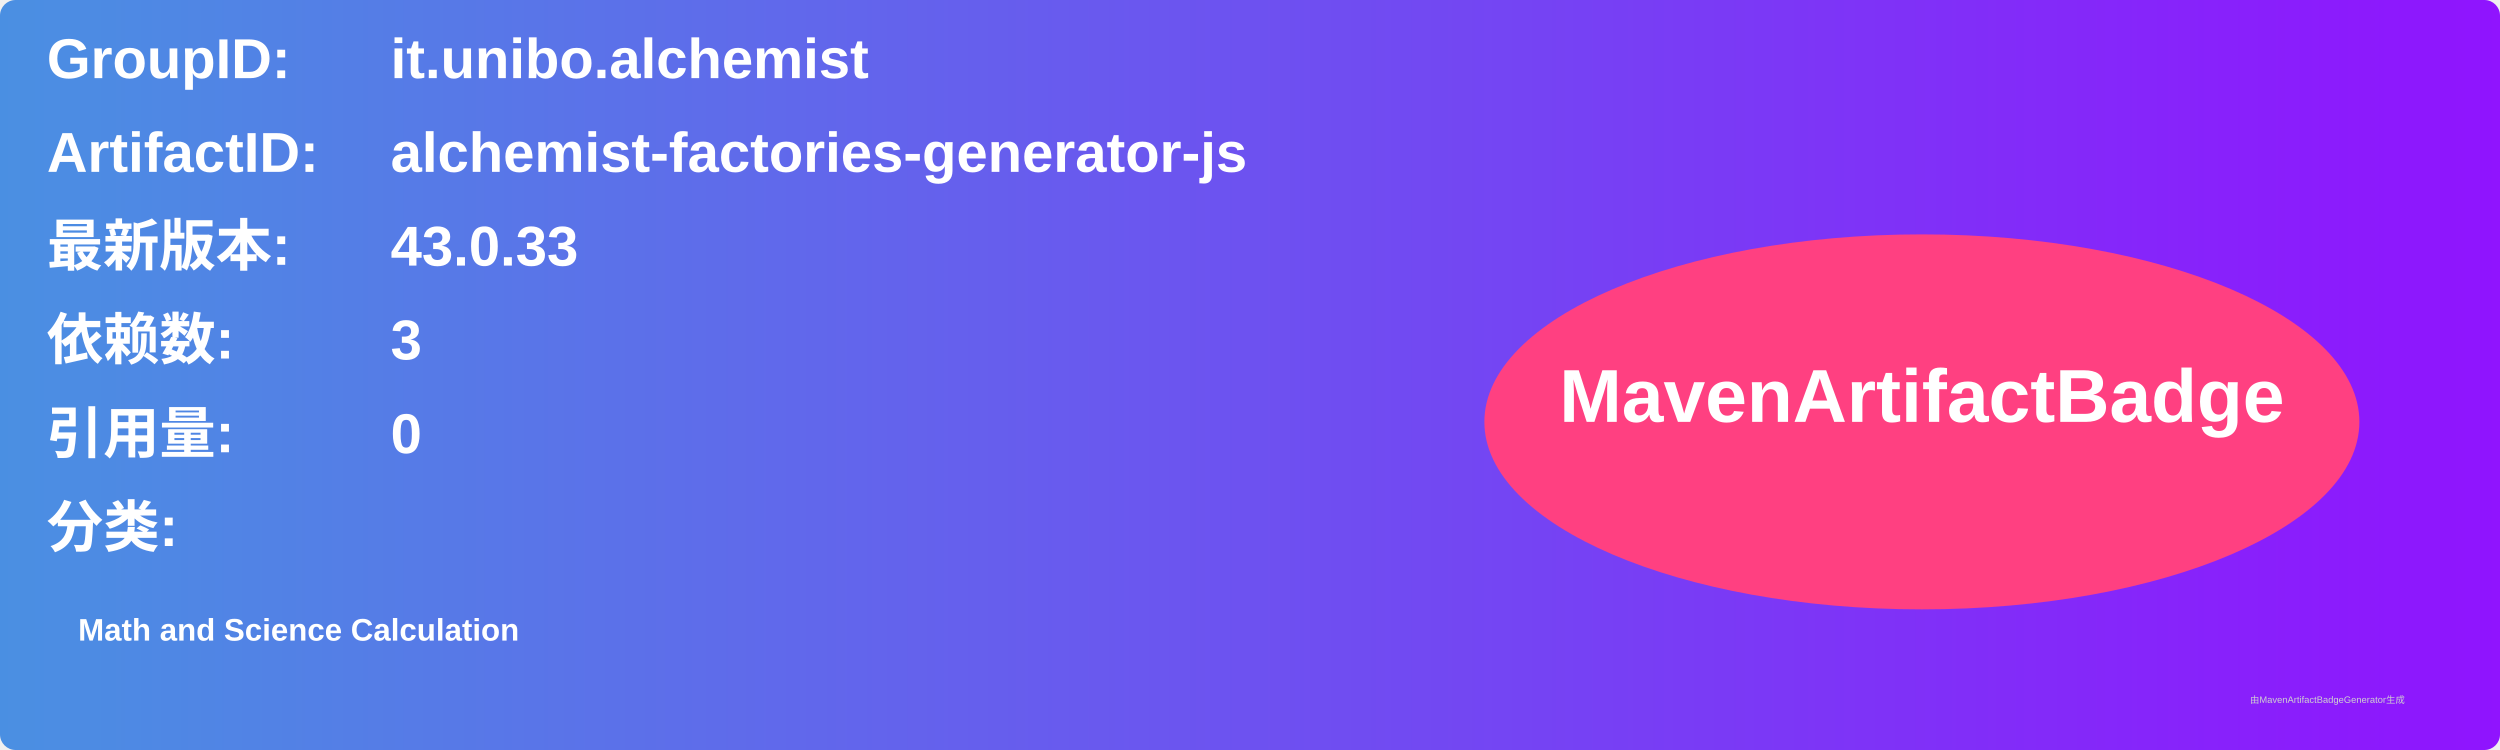
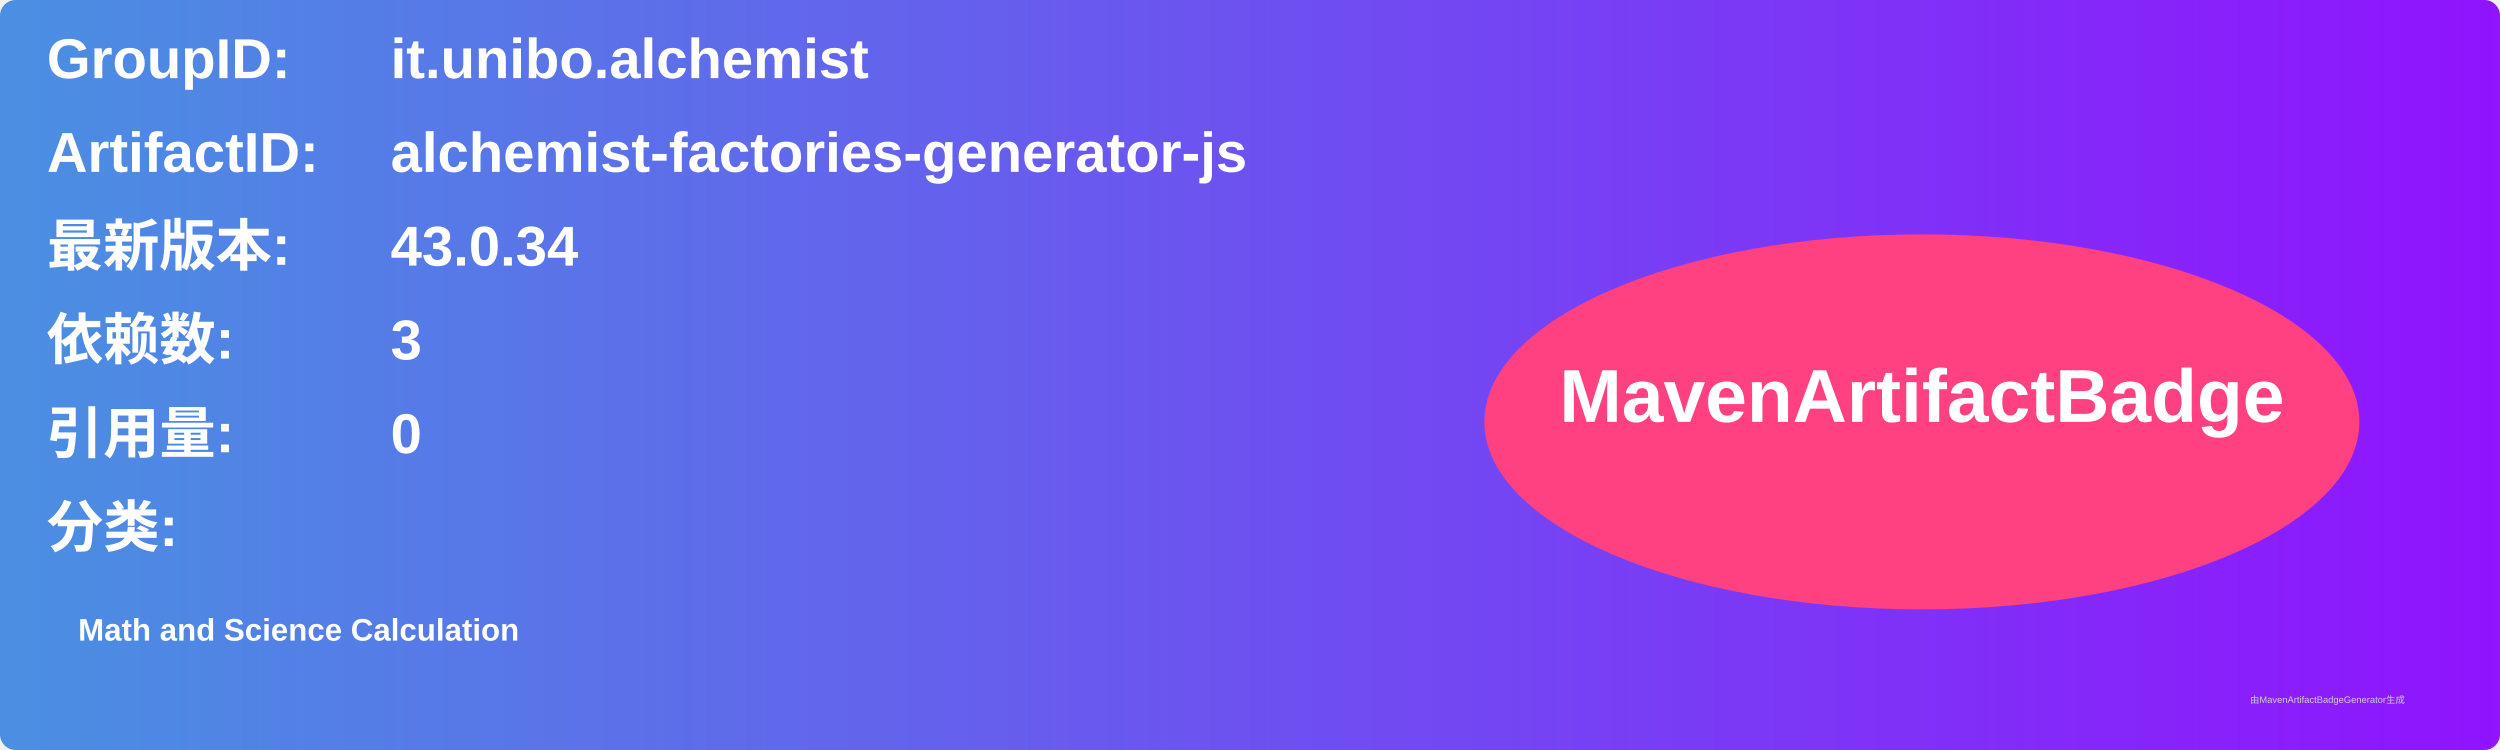
<svg xmlns="http://www.w3.org/2000/svg" width="800" height="240" viewBox="0 0 800 240">
  <linearGradient id="grad" x1="0%" y1="0%" x2="100%" y2="0%">
    <stop offset="0%" stop-color="#4a90e2" />
    <stop offset="100%" stop-color="#9013fe" />
  </linearGradient>
  <rect width="100%" height="100%" rx="5" ry="5" fill="url(#grad)" />
  <g transform="translate(15, 15)">
    <text x="0" y="10" font-family="Arial" font-size="18" fill="white" font-weight="bold" width="260">GroupID:</text>
    <text x="110" y="10" font-family="Arial" font-size="18" fill="white" font-weight="bold" width="460">it.unibo.alchemist</text>
    <text x="0" y="40" font-family="Arial" font-size="18" fill="white" font-weight="bold" width="260">ArtifactID:</text>
    <text x="110" y="40" font-family="Arial" font-size="18" fill="white" font-weight="bold" width="460">alchemist-factories-generator-js</text>
    <text x="0" y="70" font-family="Arial" font-size="18" fill="white" font-weight="bold">最新版本:</text>
    <text x="110" y="70" font-family="Arial" font-size="18" fill="white" font-weight="bold">
-       <tspan font-weight="bold">43.0.33</tspan>
+       <tspan font-weight="bold">43.0.34</tspan>
    </text>
    <text x="0" y="100" font-family="Arial" font-size="18" fill="white" font-weight="bold">依赖数: </text>
    <text x="110" y="100" font-family="Arial" font-size="18" fill="white">
      <tspan font-weight="bold">3</tspan>
    </text>
    <text x="0" y="130" font-family="Arial" font-size="18" fill="white" font-weight="bold">引用量: </text>
    <text x="110" y="130" font-family="Arial" font-size="18" fill="white">
      <tspan font-weight="bold">0</tspan>
    </text>
    <text x="0" y="160" font-family="Arial" font-size="18" fill="white" font-weight="bold">分类:</text>
    <text x="10" y="190" font-family="Arial" font-size="10" fill="white">
      <tspan font-weight="bold">Math and Science Calculation</tspan>
    </text>
    <ellipse cx="600" cy="120" rx="140" ry="60" fill="#ff4081" />
    <text x="600" y="120" text-anchor="middle" font-family="Arial" font-size="24" fill="white" font-weight="bold">MavenArtifactBadge</text>
  </g>
  <text x="720" y="225" font-family="Arial" font-size="3" fill="#d0d0d0">由MavenArtifactBadgeGenerator生成</text>
</svg>
